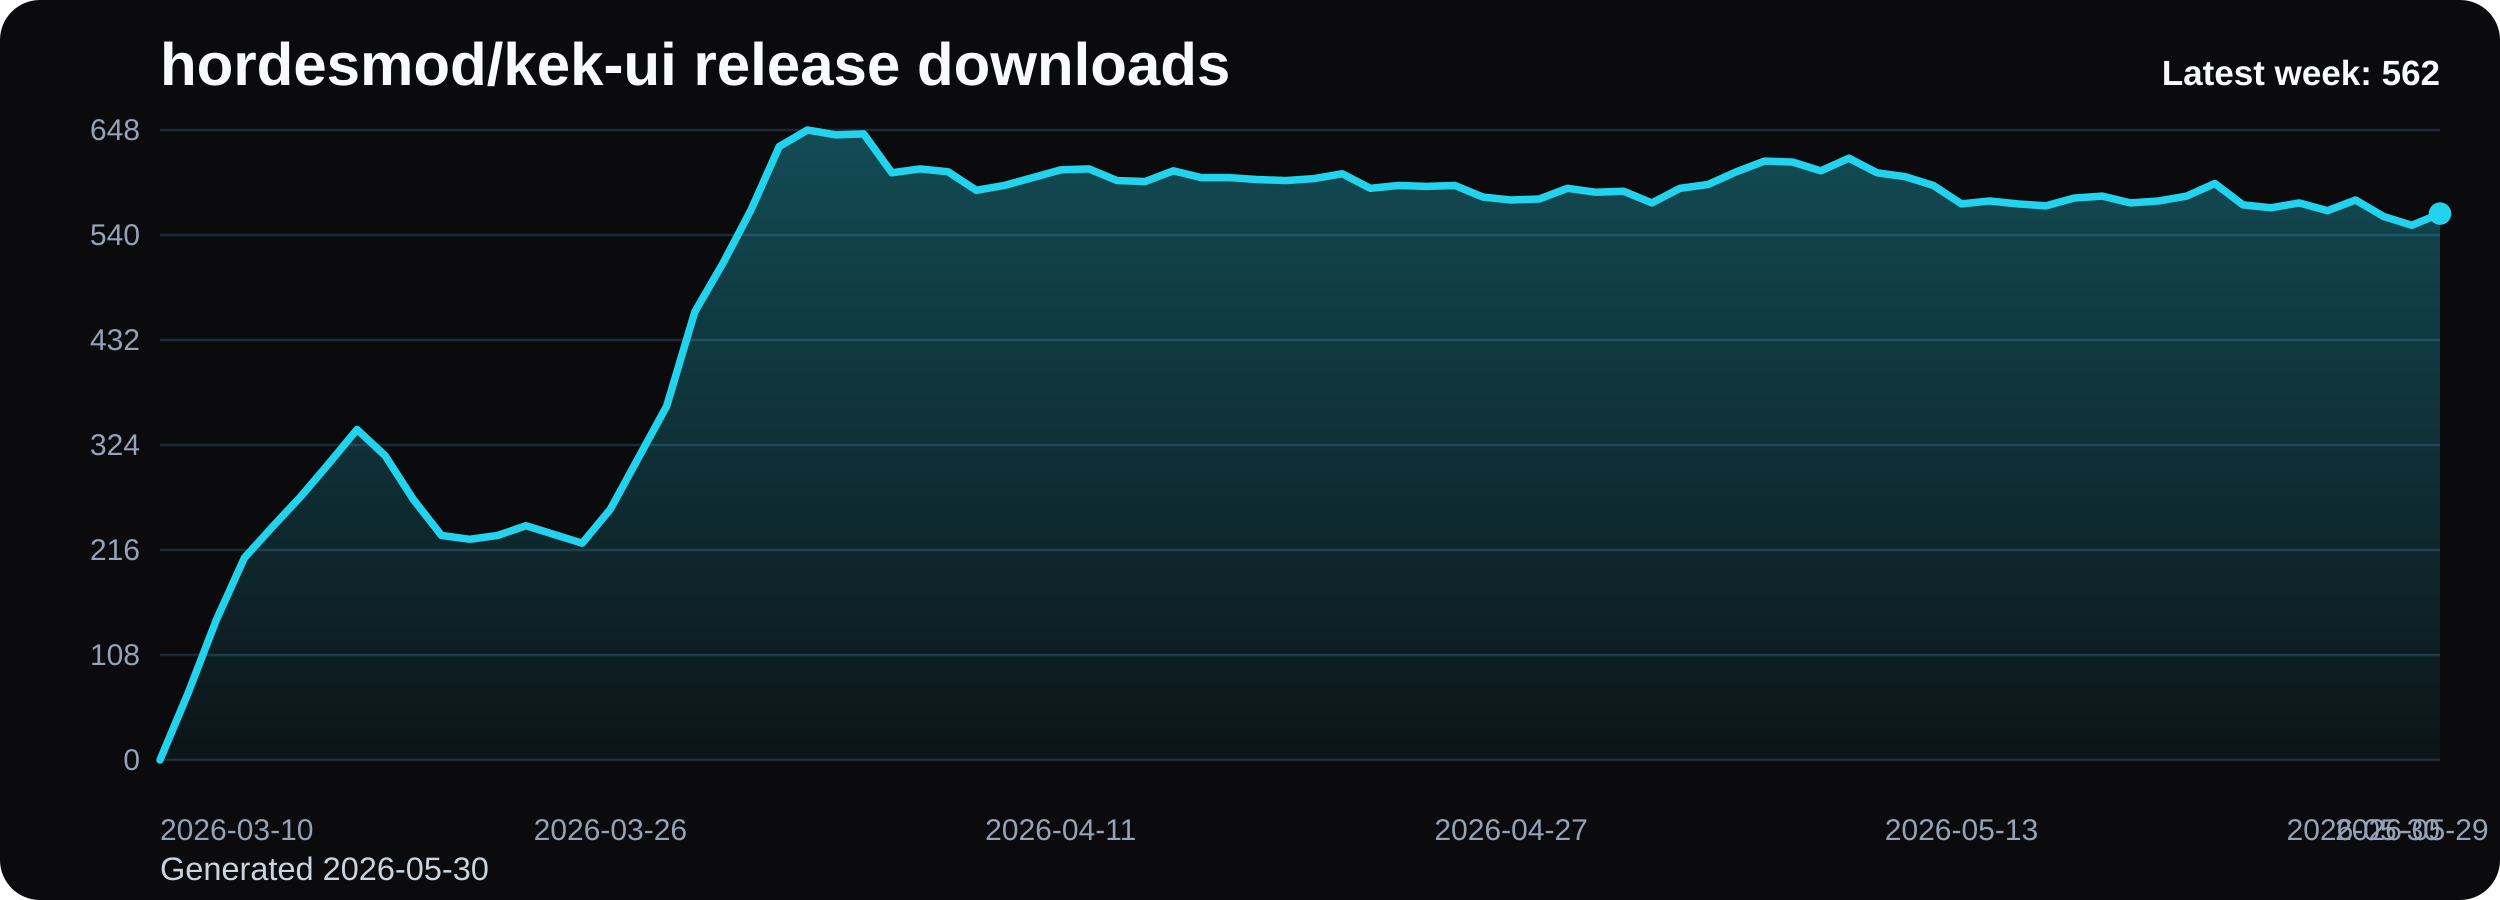
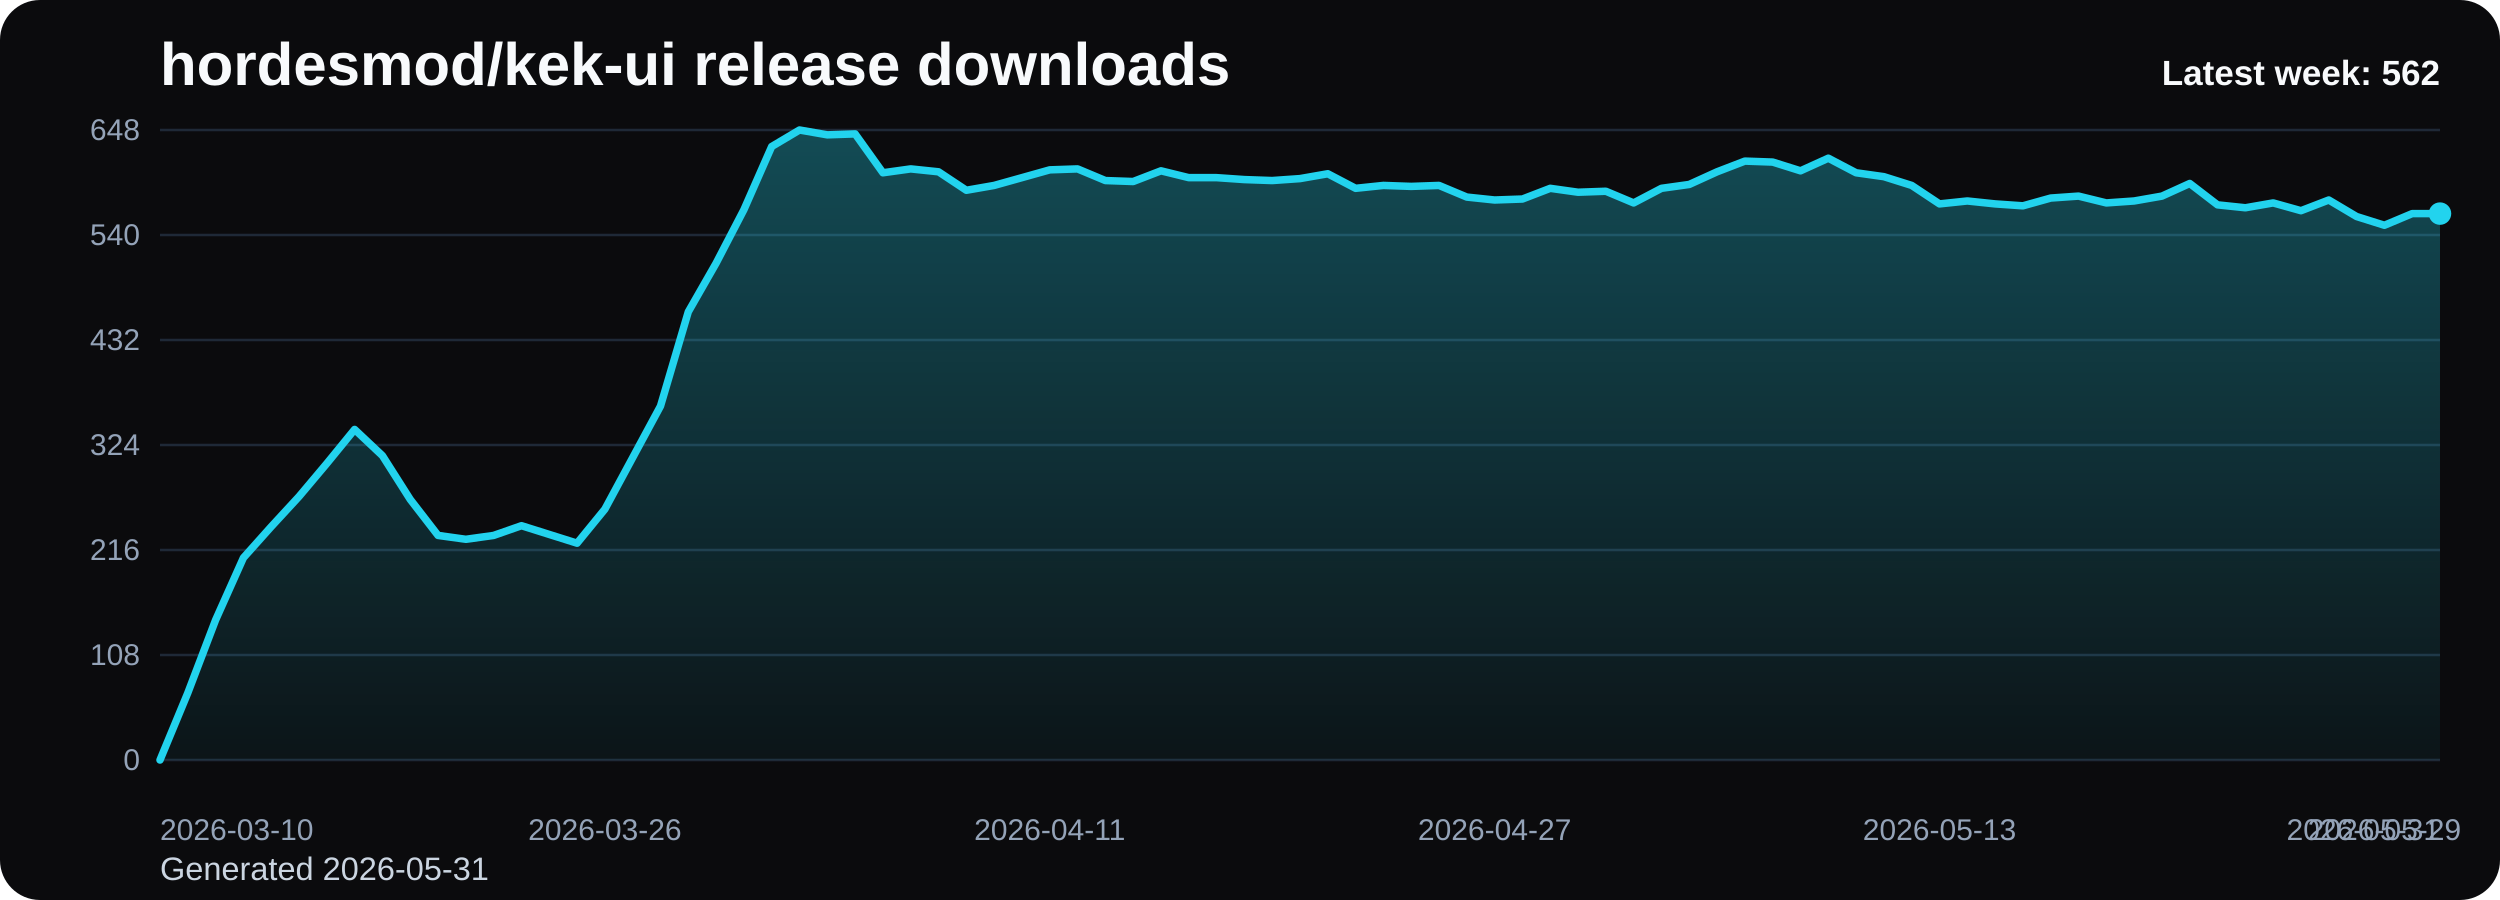
<svg xmlns="http://www.w3.org/2000/svg" viewBox="0 0 1000 360" role="img" aria-label="hordesmod/kek-ui release downloads chart">
  <defs>
    <linearGradient id="fill-weekly-black" x1="0" y1="0" x2="0" y2="1">
      <stop offset="0%" stop-color="#22d3ee" stop-opacity="0.32" />
      <stop offset="100%" stop-color="#22d3ee" stop-opacity="0.05" />
    </linearGradient>
    <style>
      .bg { fill: #0b0b0d; }
      .title { font: 700 24px Arial, sans-serif; fill: #f8fafc; }
      .sub { font: 400 13px Arial, sans-serif; fill: #cbd5e1; }
      .grid { stroke: #1f2937; stroke-width: 1; }
      .axis { font: 400 12px Arial, sans-serif; fill: #94a3b8; }
      .line { fill: none; stroke: #22d3ee; stroke-width: 3; stroke-linecap: round; stroke-linejoin: round; }
      .dot { fill: #22d3ee; }
      .value { font: 600 11px Arial, sans-serif; fill: #cbd5e1; }
      .latest { font: 700 14px Arial, sans-serif; fill: #f8fafc; }
    </style>
  </defs>
  <rect class="bg" x="0" y="0" width="1000" height="360" rx="16" />
  <text class="title" x="64" y="34">hordesmod/kek-ui release downloads</text>
-   <text class="sub" x="64" y="352">Generated 2026-05-30</text>
+   <text class="sub" x="64" y="352">Generated 2026-05-31</text>
  <line x1="64" y1="52.00" x2="976" y2="52.00" class="grid" />
  <text x="56" y="56.00" text-anchor="end" class="axis">648</text>
  <line x1="64" y1="94.00" x2="976" y2="94.00" class="grid" />
  <text x="56" y="98.00" text-anchor="end" class="axis">540</text>
  <line x1="64" y1="136.00" x2="976" y2="136.00" class="grid" />
  <text x="56" y="140.00" text-anchor="end" class="axis">432</text>
  <line x1="64" y1="178.00" x2="976" y2="178.00" class="grid" />
  <text x="56" y="182.00" text-anchor="end" class="axis">324</text>
  <line x1="64" y1="220.00" x2="976" y2="220.00" class="grid" />
  <text x="56" y="224.00" text-anchor="end" class="axis">216</text>
  <line x1="64" y1="262.00" x2="976" y2="262.00" class="grid" />
  <text x="56" y="266.00" text-anchor="end" class="axis">108</text>
  <line x1="64" y1="304.00" x2="976" y2="304.00" class="grid" />
  <text x="56" y="308.00" text-anchor="end" class="axis">0</text>
-   <path d="M 64.00 304 L 64.00 304.00 L 75.26 277.17 L 86.52 248.00 L 97.78 223.11 L 109.04 210.67 L 120.30 198.61 L 131.56 185.39 L 142.81 171.78 L 154.07 182.28 L 165.33 199.78 L 176.59 214.17 L 187.85 215.72 L 199.11 214.17 L 210.37 210.28 L 221.63 213.78 L 232.89 217.28 L 244.15 203.67 L 255.41 183.06 L 266.67 162.44 L 277.93 124.72 L 289.19 105.28 L 300.44 83.89 L 311.70 58.61 L 322.96 52.00 L 334.22 53.94 L 345.48 53.56 L 356.74 69.11 L 368.00 67.56 L 379.26 68.72 L 390.52 76.11 L 401.78 74.17 L 413.04 71.06 L 424.30 67.94 L 435.56 67.56 L 446.81 72.22 L 458.07 72.61 L 469.33 68.33 L 480.59 71.06 L 491.85 71.06 L 503.11 71.83 L 514.37 72.22 L 525.63 71.44 L 536.89 69.50 L 548.15 75.33 L 559.41 74.17 L 570.67 74.56 L 581.93 74.17 L 593.19 78.83 L 604.44 80.00 L 615.70 79.61 L 626.96 75.33 L 638.22 76.89 L 649.48 76.50 L 660.74 81.17 L 672.00 75.33 L 683.26 73.78 L 694.52 68.72 L 705.78 64.44 L 717.04 64.83 L 728.30 68.33 L 739.56 63.28 L 750.81 69.11 L 762.07 70.67 L 773.33 74.17 L 784.59 81.56 L 795.85 80.39 L 807.11 81.56 L 818.37 82.33 L 829.63 79.22 L 840.89 78.44 L 852.15 81.17 L 863.41 80.39 L 874.67 78.44 L 885.93 73.39 L 897.19 81.94 L 908.44 83.11 L 919.70 81.17 L 930.96 84.28 L 942.22 80.00 L 953.48 86.61 L 964.74 90.11 L 976.00 85.44 L 976.00 304 Z" fill="url(#fill-weekly-black)" />
-   <polyline class="line" points="64.00,304.00 75.26,277.17 86.52,248.00 97.78,223.11 109.04,210.67 120.30,198.61 131.56,185.39 142.81,171.78 154.07,182.28 165.33,199.78 176.59,214.17 187.85,215.72 199.11,214.17 210.37,210.28 221.63,213.78 232.89,217.28 244.15,203.67 255.41,183.06 266.67,162.44 277.93,124.72 289.19,105.28 300.44,83.89 311.70,58.61 322.96,52.00 334.22,53.94 345.48,53.56 356.74,69.11 368.00,67.56 379.26,68.72 390.52,76.11 401.78,74.17 413.04,71.06 424.30,67.94 435.56,67.56 446.81,72.22 458.07,72.61 469.33,68.33 480.59,71.06 491.85,71.06 503.11,71.83 514.37,72.22 525.63,71.44 536.89,69.50 548.15,75.33 559.41,74.17 570.67,74.56 581.93,74.17 593.19,78.83 604.44,80.00 615.70,79.61 626.96,75.33 638.22,76.89 649.48,76.50 660.74,81.17 672.00,75.33 683.26,73.78 694.52,68.72 705.78,64.44 717.04,64.83 728.30,68.33 739.56,63.28 750.81,69.11 762.07,70.67 773.33,74.17 784.59,81.56 795.85,80.39 807.11,81.56 818.37,82.33 829.63,79.22 840.89,78.44 852.15,81.17 863.41,80.39 874.67,78.44 885.93,73.39 897.19,81.94 908.44,83.11 919.70,81.17 930.96,84.28 942.22,80.00 953.48,86.61 964.74,90.11 976.00,85.44" />
+   <path d="M 64.00 304 L 64.00 304.00 L 75.12 277.17 L 86.24 248.00 L 97.37 223.11 L 108.49 210.67 L 119.61 198.61 L 130.73 185.39 L 141.85 171.78 L 152.98 182.28 L 164.10 199.78 L 175.22 214.17 L 186.34 215.72 L 197.46 214.17 L 208.59 210.28 L 219.71 213.78 L 230.83 217.28 L 241.95 203.67 L 253.07 183.06 L 264.20 162.44 L 275.32 124.72 L 286.44 105.28 L 297.56 83.89 L 308.68 58.61 L 319.80 52.00 L 330.93 53.94 L 342.05 53.56 L 353.17 69.11 L 364.29 67.56 L 375.41 68.72 L 386.54 76.11 L 397.66 74.17 L 408.78 71.06 L 419.90 67.94 L 431.02 67.56 L 442.15 72.22 L 453.27 72.61 L 464.39 68.33 L 475.51 71.06 L 486.63 71.06 L 497.76 71.83 L 508.88 72.22 L 520.00 71.44 L 531.12 69.50 L 542.24 75.33 L 553.37 74.17 L 564.49 74.56 L 575.61 74.17 L 586.73 78.83 L 597.85 80.00 L 608.98 79.61 L 620.10 75.33 L 631.22 76.89 L 642.34 76.50 L 653.46 81.17 L 664.59 75.33 L 675.71 73.78 L 686.83 68.72 L 697.95 64.44 L 709.07 64.83 L 720.20 68.33 L 731.32 63.28 L 742.44 69.11 L 753.56 70.67 L 764.68 74.17 L 775.80 81.56 L 786.93 80.39 L 798.05 81.56 L 809.17 82.33 L 820.29 79.22 L 831.41 78.44 L 842.54 81.17 L 853.66 80.39 L 864.78 78.44 L 875.90 73.39 L 887.02 81.94 L 898.15 83.11 L 909.27 81.17 L 920.39 84.28 L 931.51 80.00 L 942.63 86.61 L 953.76 90.11 L 964.88 85.44 L 976.00 85.44 L 976.00 304 Z" fill="url(#fill-weekly-black)" />
+   <polyline class="line" points="64.00,304.00 75.12,277.17 86.24,248.00 97.37,223.11 108.49,210.67 119.61,198.61 130.73,185.39 141.85,171.78 152.98,182.28 164.10,199.78 175.22,214.17 186.34,215.72 197.46,214.17 208.59,210.28 219.71,213.78 230.83,217.28 241.95,203.67 253.07,183.06 264.20,162.44 275.32,124.72 286.44,105.28 297.56,83.89 308.68,58.61 319.80,52.00 330.93,53.94 342.05,53.56 353.17,69.11 364.29,67.56 375.41,68.72 386.54,76.11 397.66,74.17 408.78,71.06 419.90,67.94 431.02,67.56 442.15,72.22 453.27,72.61 464.39,68.33 475.51,71.06 486.63,71.06 497.76,71.83 508.88,72.22 520.00,71.44 531.12,69.50 542.24,75.33 553.37,74.17 564.49,74.56 575.61,74.17 586.73,78.83 597.85,80.00 608.98,79.61 620.10,75.33 631.22,76.89 642.34,76.50 653.46,81.17 664.59,75.33 675.71,73.78 686.83,68.72 697.95,64.44 709.07,64.83 720.20,68.33 731.32,63.28 742.44,69.11 753.56,70.67 764.68,74.17 775.80,81.56 786.93,80.39 798.05,81.56 809.17,82.33 820.29,79.22 831.41,78.44 842.54,81.17 853.66,80.39 864.78,78.44 875.90,73.39 887.02,81.94 898.15,83.11 909.27,81.17 920.39,84.28 931.51,80.00 942.63,86.61 953.76,90.11 964.88,85.44 976.00,85.44" />
  <circle class="dot" cx="976.00" cy="85.44" r="4.5" />
  <text class="axis" x="64.00" y="336" text-anchor="start">2026-03-10</text>
-   <text class="axis" x="244.15" y="336" text-anchor="middle">2026-03-26</text>
-   <text class="axis" x="424.30" y="336" text-anchor="middle">2026-04-11</text>
-   <text class="axis" x="604.44" y="336" text-anchor="middle">2026-04-27</text>
-   <text class="axis" x="784.59" y="336" text-anchor="middle">2026-05-13</text>
-   <text class="axis" x="964.74" y="336" text-anchor="middle">2026-05-29</text>
-   <text class="axis" x="976.00" y="336" text-anchor="end">2026-05-30</text>
+   <text class="axis" x="241.95" y="336" text-anchor="middle">2026-03-26</text>
+   <text class="axis" x="419.90" y="336" text-anchor="middle">2026-04-11</text>
+   <text class="axis" x="597.85" y="336" text-anchor="middle">2026-04-27</text>
+   <text class="axis" x="775.80" y="336" text-anchor="middle">2026-05-13</text>
+   <text class="axis" x="953.76" y="336" text-anchor="middle">2026-05-29</text>
+   <text class="axis" x="976.00" y="336" text-anchor="end">2026-05-31</text>
  <text class="latest" x="976" y="34" text-anchor="end">Latest week: 562</text>
</svg>
